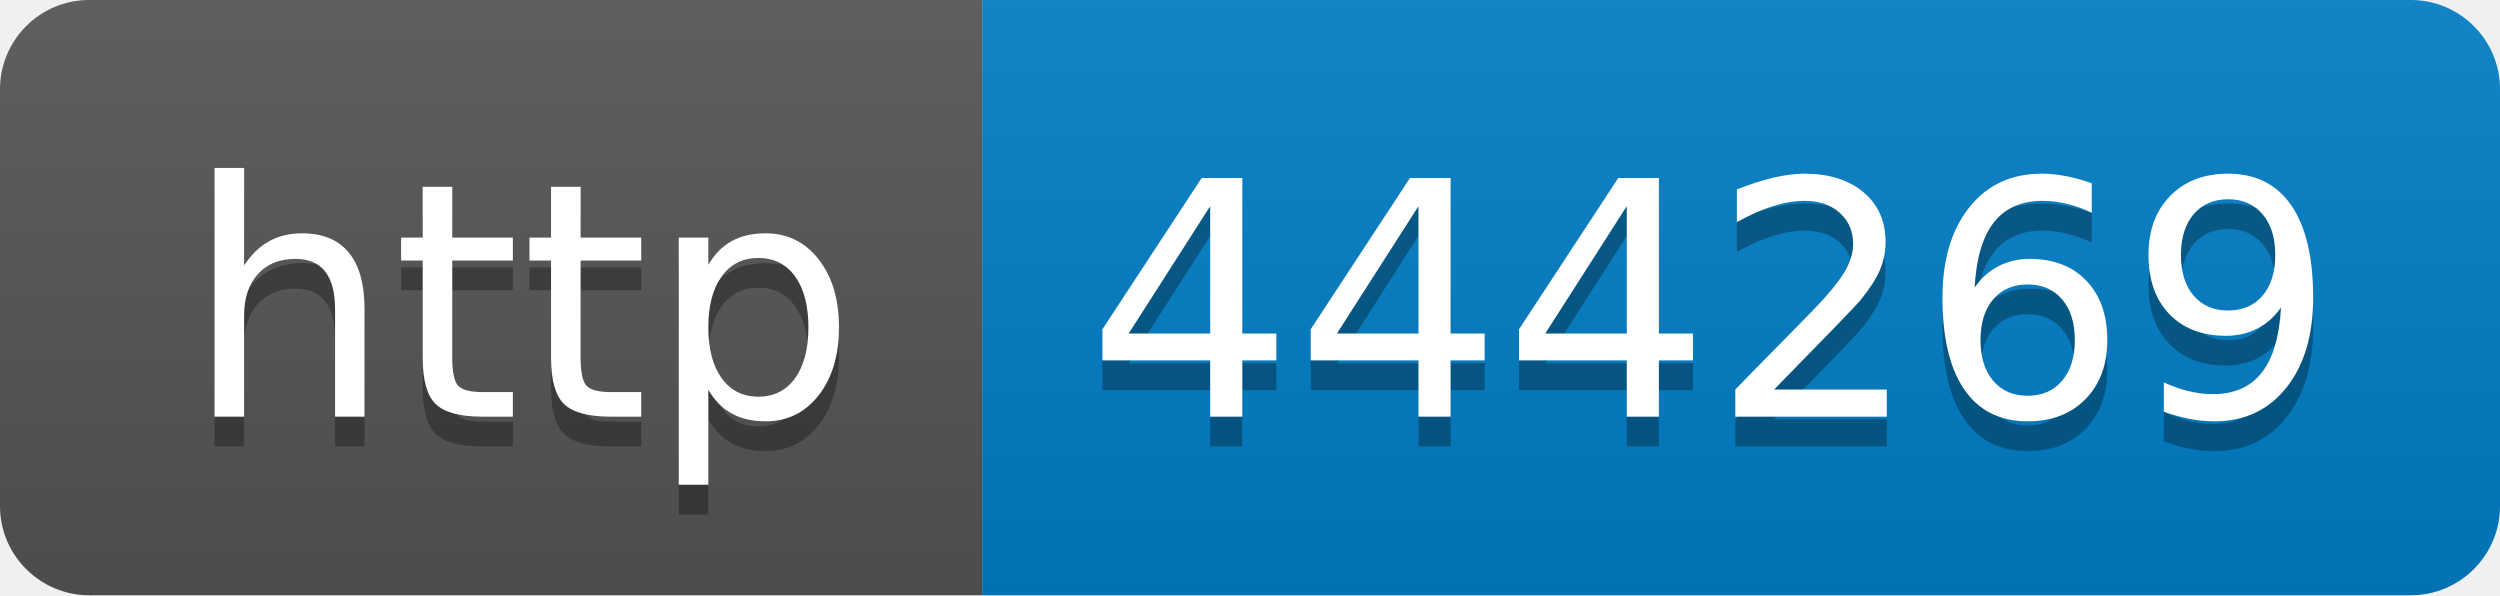
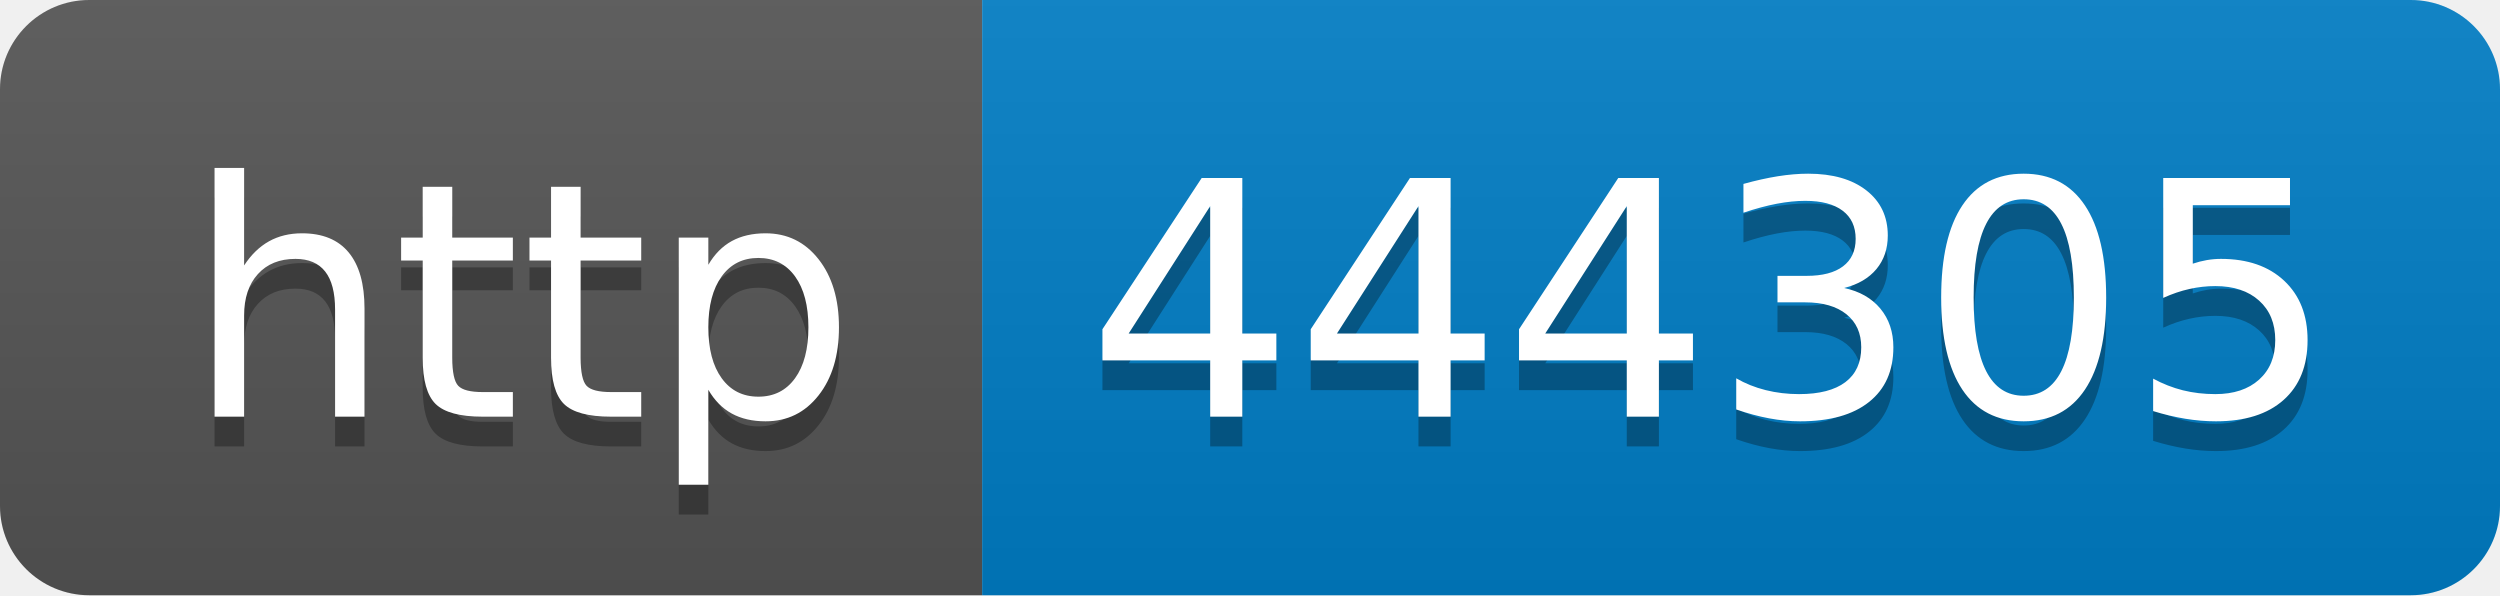
- <svg xmlns="http://www.w3.org/2000/svg" width="84" height="20" role="img" aria-label="http: 444269">
+ <svg xmlns="http://www.w3.org/2000/svg" width="84" height="20" role="img" aria-label="http: 444305">
  <linearGradient id="s" x2="0" y2="100%">
    <stop offset="0" stop-color="#bbb" stop-opacity=".1" />
    <stop offset="1" stop-opacity=".1" />
  </linearGradient>
  <clipPath id="r">
    <rect width="84" height="20" rx="3" fill="#fff" />
  </clipPath>
  <g clip-path="url(#r)">
    <rect width="33" height="20" fill="#555" />
    <rect x="33" width="51" height="20" fill="#007ec6" />
    <rect width="84" height="20" fill="url(#s)" />
  </g>
  <g fill="#fff" text-anchor="middle" font-family="Verdana,Geneva,DejaVu Sans,sans-serif" text-rendering="geometricPrecision" font-size="110">
    <text aria-hidden="true" x="175" y="150" fill="#010101" fill-opacity=".3" transform="scale(.1)" textLength="230">http</text>
    <text x="175" y="140" transform="scale(.1)" fill="#fff" textLength="230">http</text>
-     <text aria-hidden="true" x="575" y="150" fill="#010101" fill-opacity=".3" transform="scale(.1)" textLength="410">444269</text>
-     <text x="575" y="140" transform="scale(.1)" fill="#fff" textLength="410">444269</text>
+     <text aria-hidden="true" x="575" y="150" fill="#010101" fill-opacity=".3" transform="scale(.1)" textLength="410">444305</text>
+     <text x="575" y="140" transform="scale(.1)" fill="#fff" textLength="410">444305</text>
  </g>
</svg>
